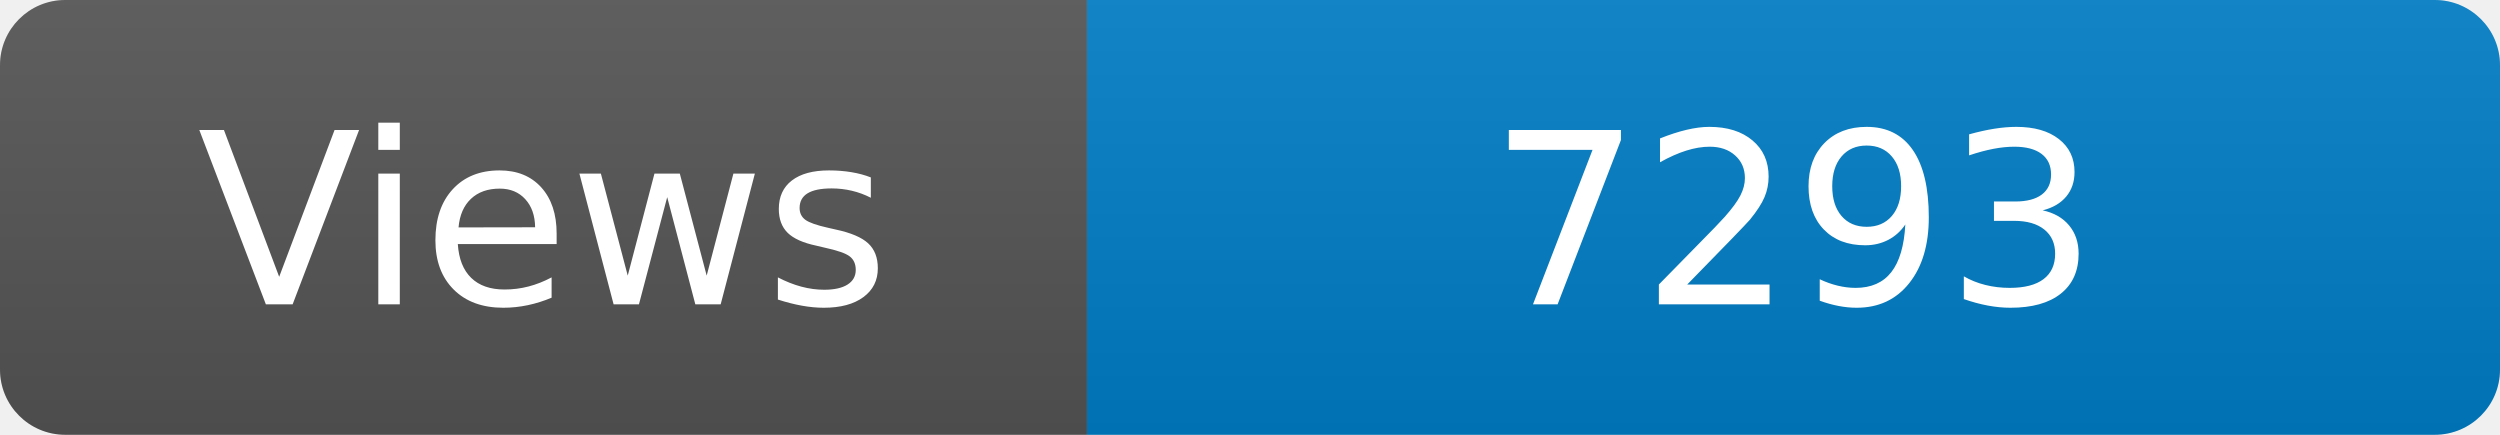
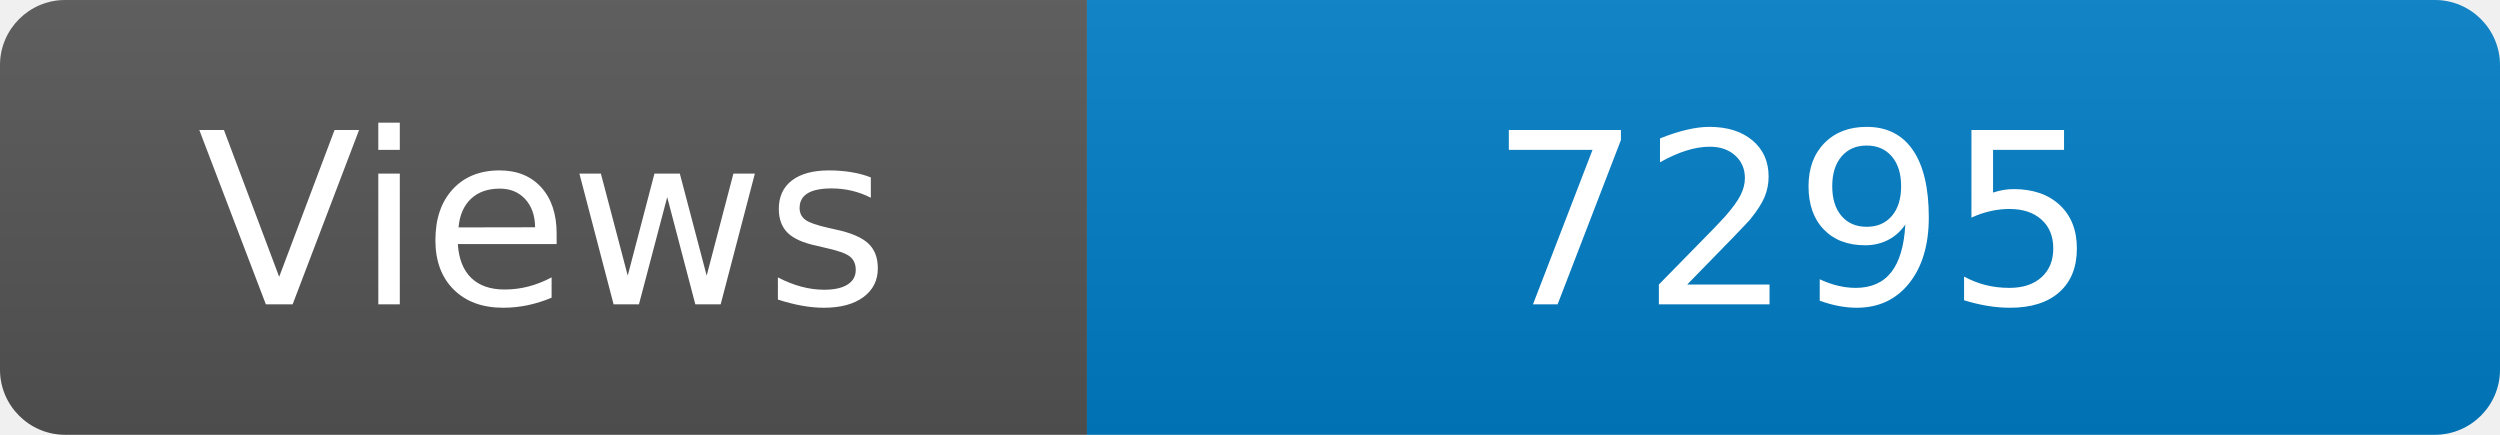
<svg xmlns="http://www.w3.org/2000/svg" width="115" height="20" role="img" aria-label="Maintained?: yes">
  <linearGradient id="s" x2="0" y2="100%">
    <stop offset="0" stop-color="#bbb" stop-opacity=".1" />
    <stop offset="1" stop-opacity=".1" />
  </linearGradient>
  <clipPath id="r">
    <rect width="115" height="20" rx="3" fill="#fff" />
  </clipPath>
  <g clip-path="url(#r)">
    <rect width="50" height="20" fill="#555" />
    <rect x="50" width="160" height="20" fill="#007ec6" />
    <rect width="115" height="20" fill="url(#s)" />
  </g>
  <g fill="#fff" text-anchor="middle" font-family="Verdana,Geneva,DejaVu Sans,sans-serif" font-size="110">
    <text x="250" y="140" transform="scale(.1)" fill="#fff">Views</text>
-     <text x="825" y="140" transform="scale(.1)" fill="#fff">7293</text>
+     <text x="825" y="140" transform="scale(.1)" fill="#fff">7295</text>
  </g>
</svg>
